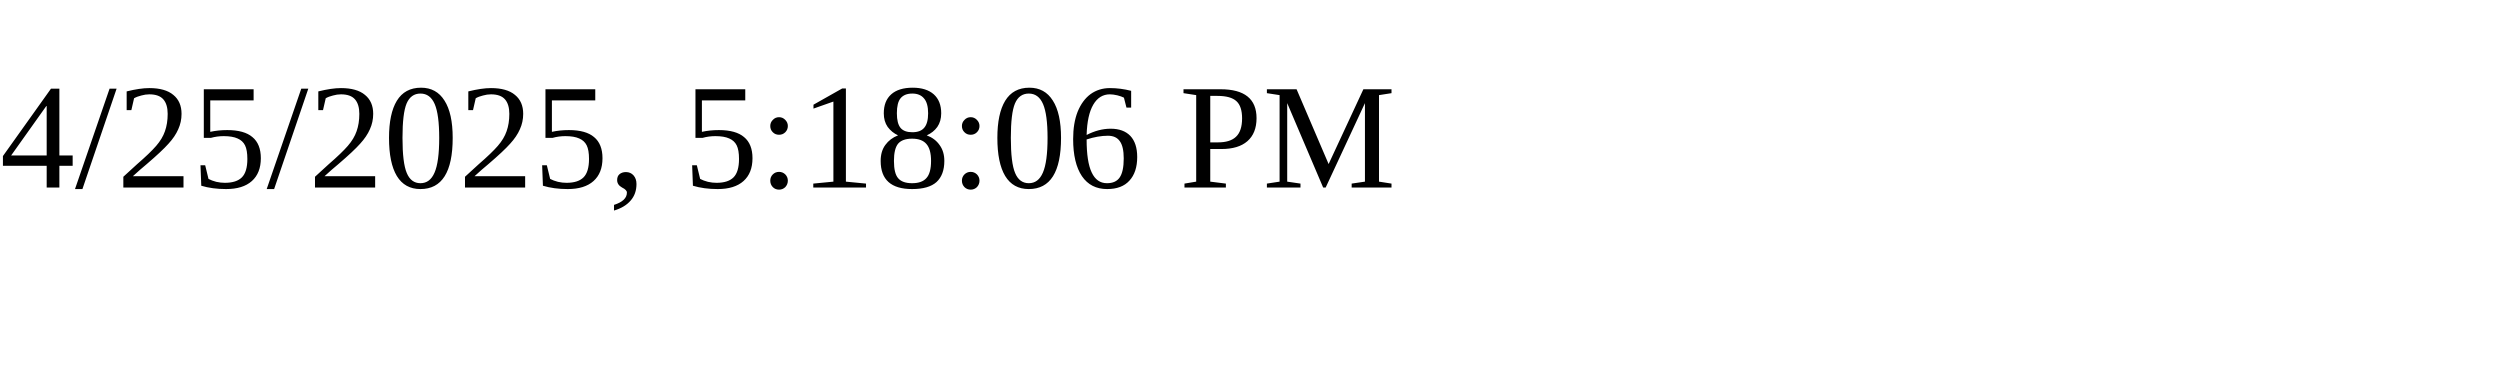
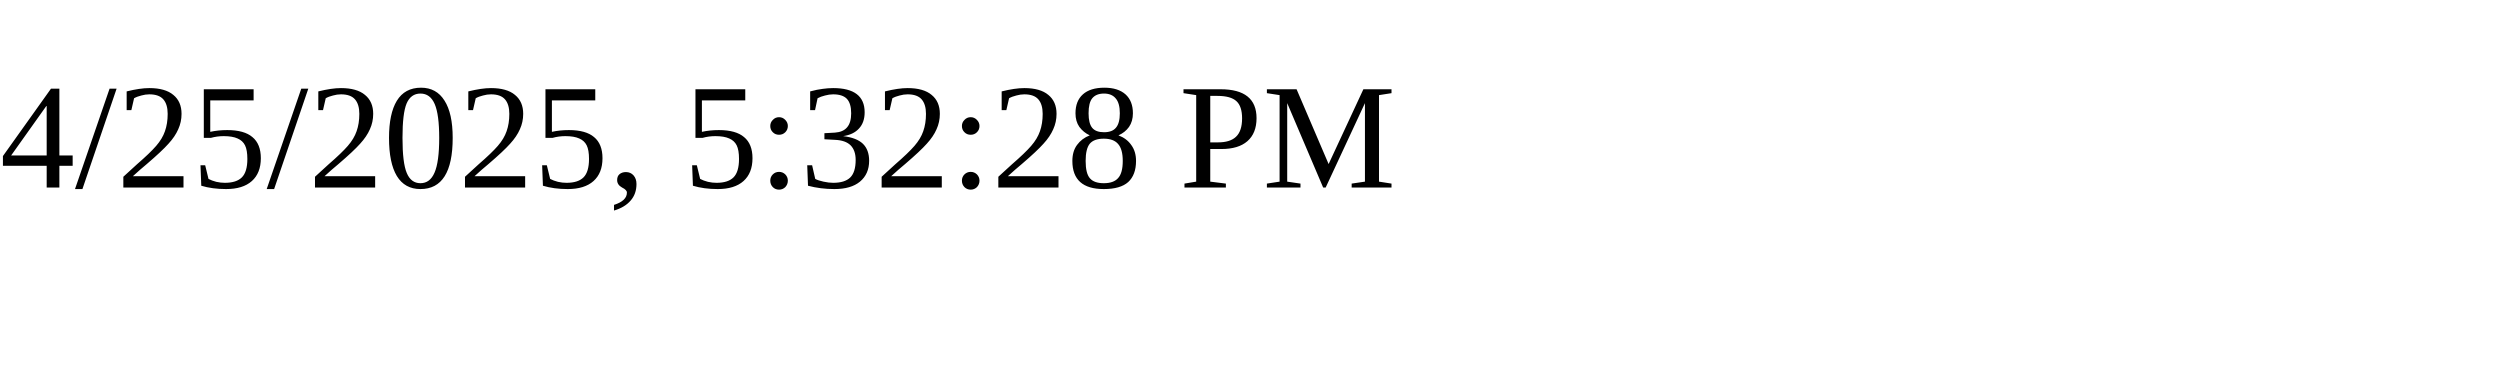
<svg xmlns="http://www.w3.org/2000/svg" height="30" width="200">
-   <text x="0" y="15">4/25/2025, 5:18:06 PM</text>
+   <text x="0" y="15">4/25/2025, 5:32:28 PM</text>
</svg>
